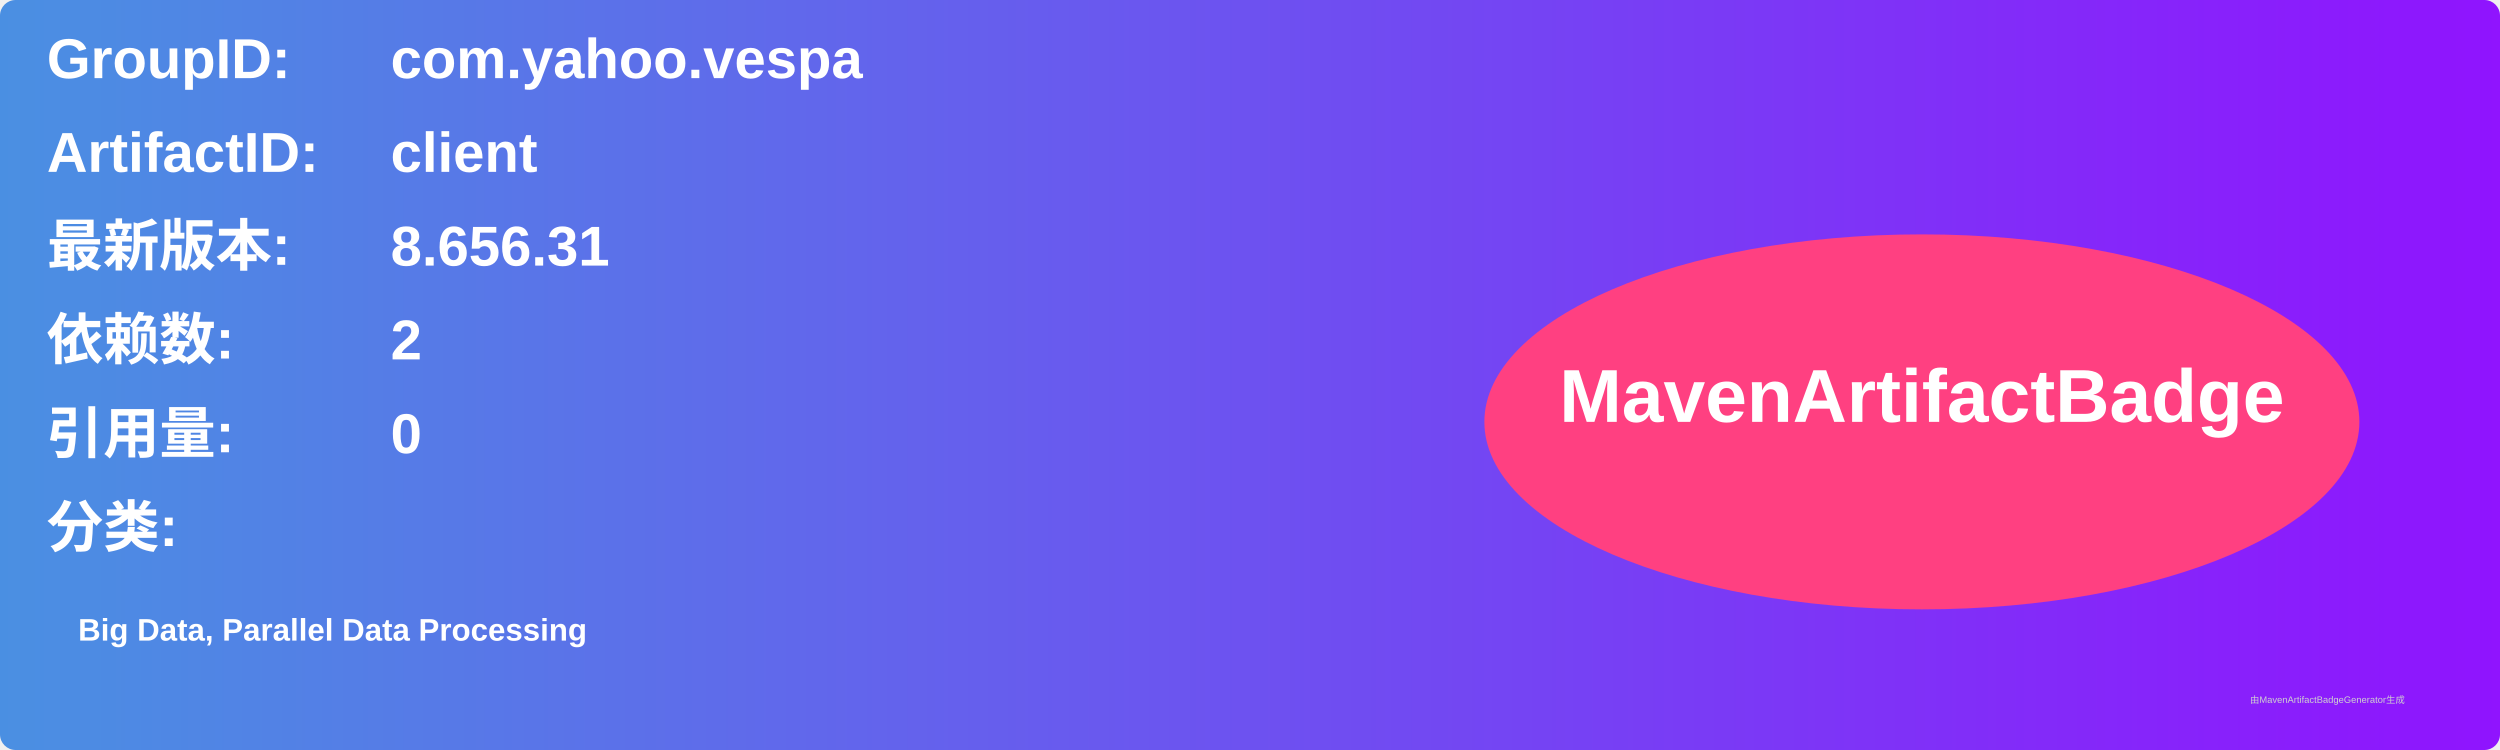
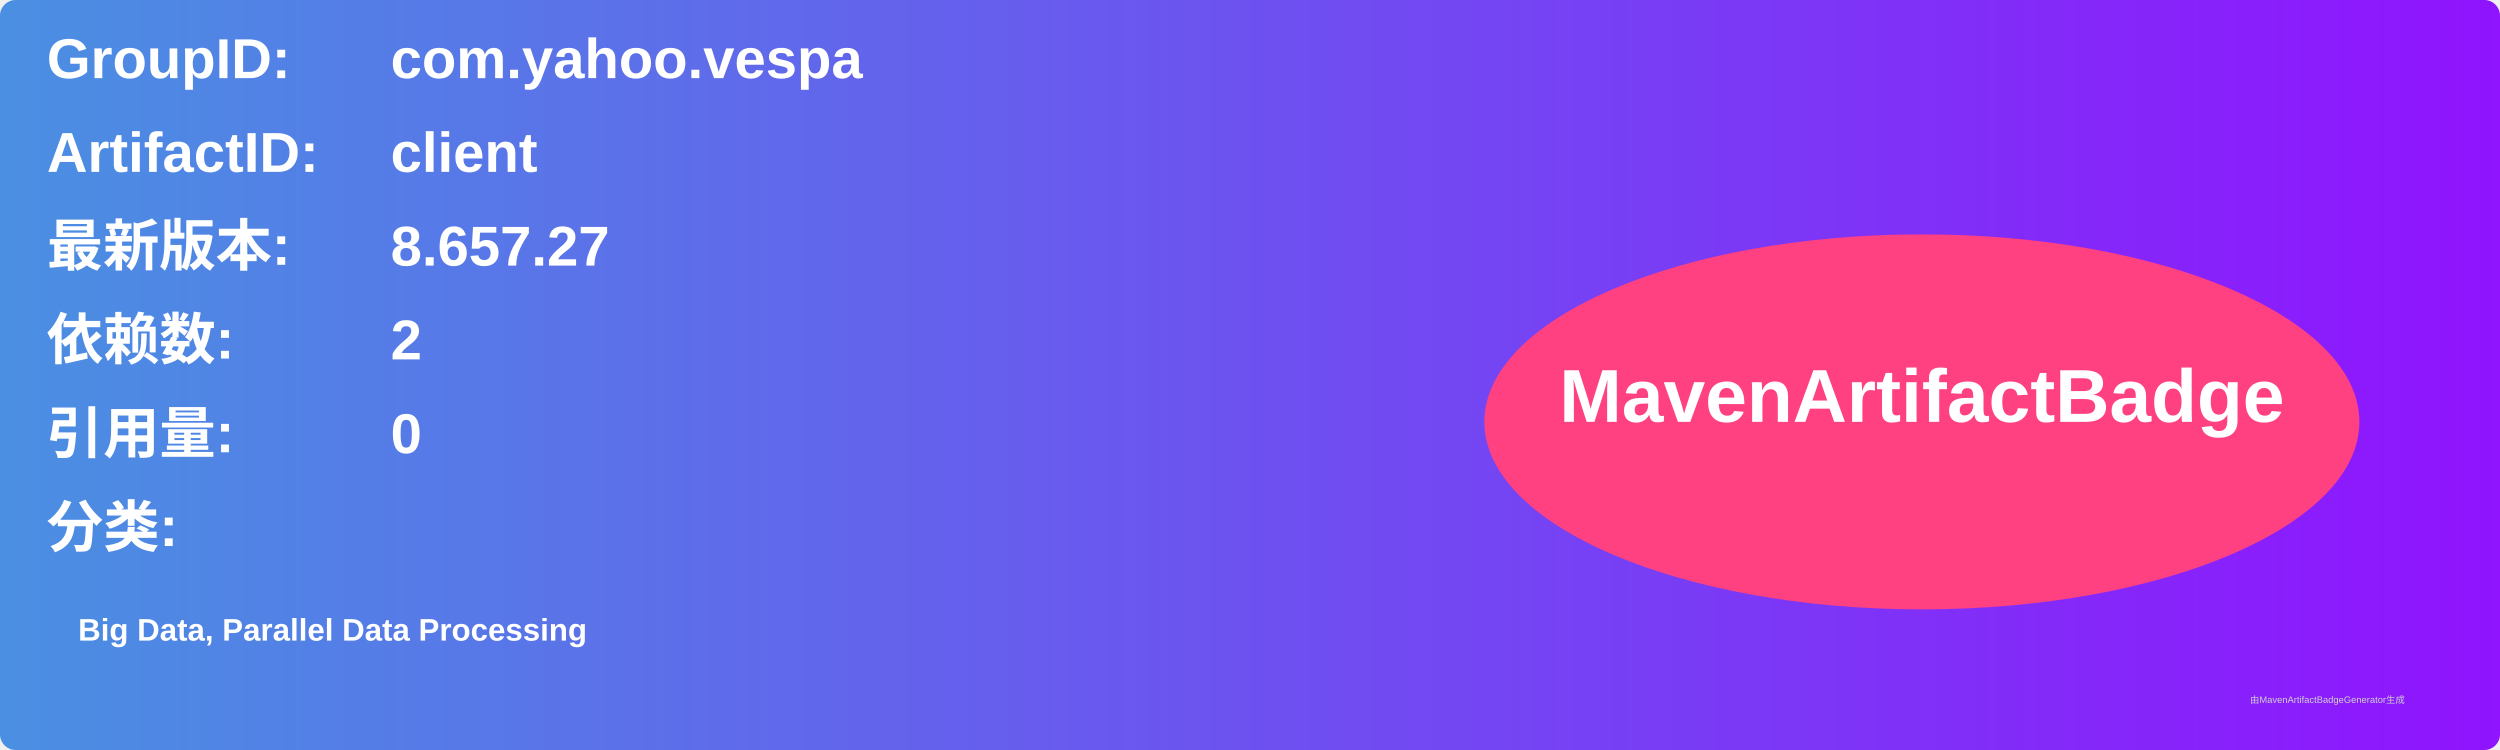
<svg xmlns="http://www.w3.org/2000/svg" width="800" height="240" viewBox="0 0 800 240">
  <linearGradient id="grad" x1="0%" y1="0%" x2="100%" y2="0%">
    <stop offset="0%" stop-color="#4a90e2" />
    <stop offset="100%" stop-color="#9013fe" />
  </linearGradient>
  <rect width="100%" height="100%" rx="5" ry="5" fill="url(#grad)" />
  <g transform="translate(15, 15)">
    <text x="0" y="10" font-family="Arial" font-size="18" fill="white" font-weight="bold" width="260">GroupID:</text>
    <text x="110" y="10" font-family="Arial" font-size="18" fill="white" font-weight="bold" width="460">com.yahoo.vespa</text>
    <text x="0" y="40" font-family="Arial" font-size="18" fill="white" font-weight="bold" width="260">ArtifactID:</text>
    <text x="110" y="40" font-family="Arial" font-size="18" fill="white" font-weight="bold" width="460">client</text>
    <text x="0" y="70" font-family="Arial" font-size="18" fill="white" font-weight="bold">最新版本:</text>
    <text x="110" y="70" font-family="Arial" font-size="18" fill="white" font-weight="bold">
-       <tspan font-weight="bold">8.656.31</tspan>
+       <tspan font-weight="bold">8.657.27</tspan>
    </text>
    <text x="0" y="100" font-family="Arial" font-size="18" fill="white" font-weight="bold">依赖数: </text>
    <text x="110" y="100" font-family="Arial" font-size="18" fill="white">
      <tspan font-weight="bold">2</tspan>
    </text>
    <text x="0" y="130" font-family="Arial" font-size="18" fill="white" font-weight="bold">引用量: </text>
    <text x="110" y="130" font-family="Arial" font-size="18" fill="white">
      <tspan font-weight="bold">0</tspan>
    </text>
    <text x="0" y="160" font-family="Arial" font-size="18" fill="white" font-weight="bold">分类:</text>
    <text x="10" y="190" font-family="Arial" font-size="10" fill="white">
      <tspan font-weight="bold">Big Data, Parallel Data Processing</tspan>
    </text>
    <ellipse cx="600" cy="120" rx="140" ry="60" fill="#ff4081" />
    <text x="600" y="120" text-anchor="middle" font-family="Arial" font-size="24" fill="white" font-weight="bold">MavenArtifactBadge</text>
  </g>
  <text x="720" y="225" font-family="Arial" font-size="3" fill="#d0d0d0">由MavenArtifactBadgeGenerator生成</text>
</svg>
